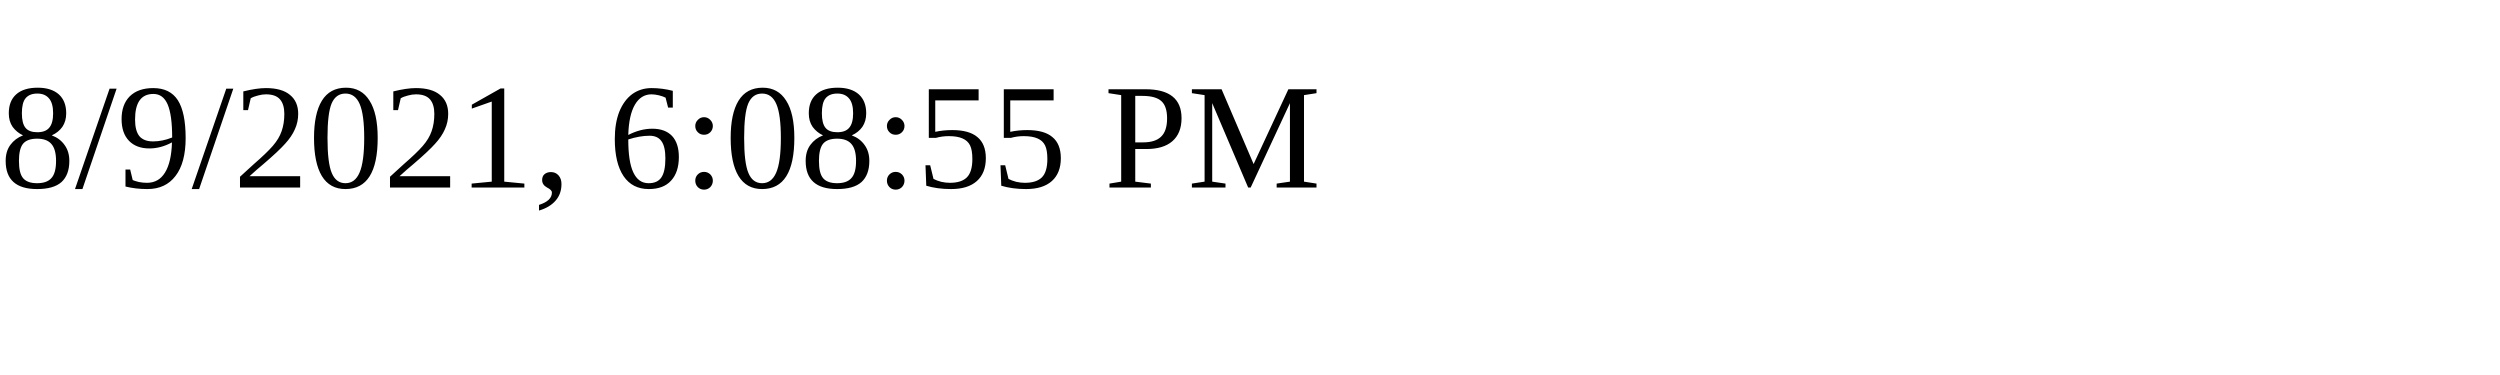
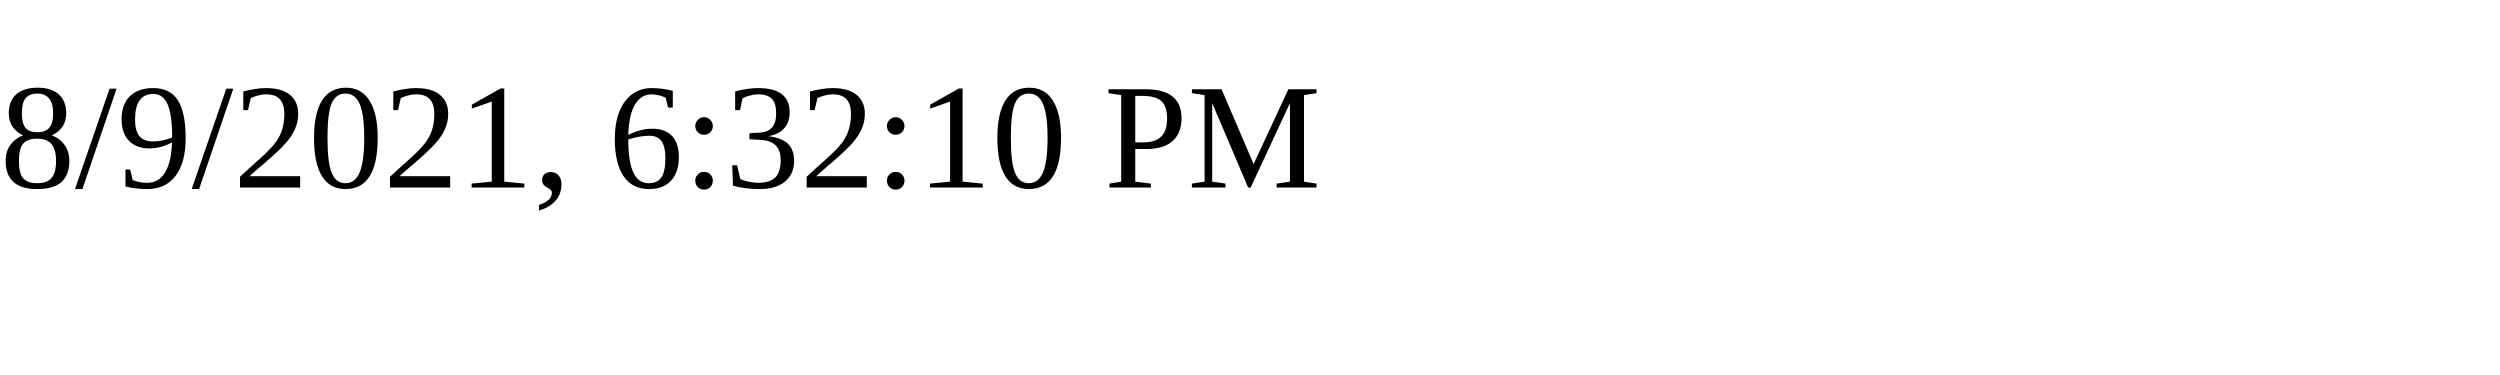
<svg xmlns="http://www.w3.org/2000/svg" height="30" width="200">
-   <text x="0" y="15">8/9/2021, 6:08:55 PM</text>
+   <text x="0" y="15">8/9/2021, 6:32:10 PM</text>
</svg>
